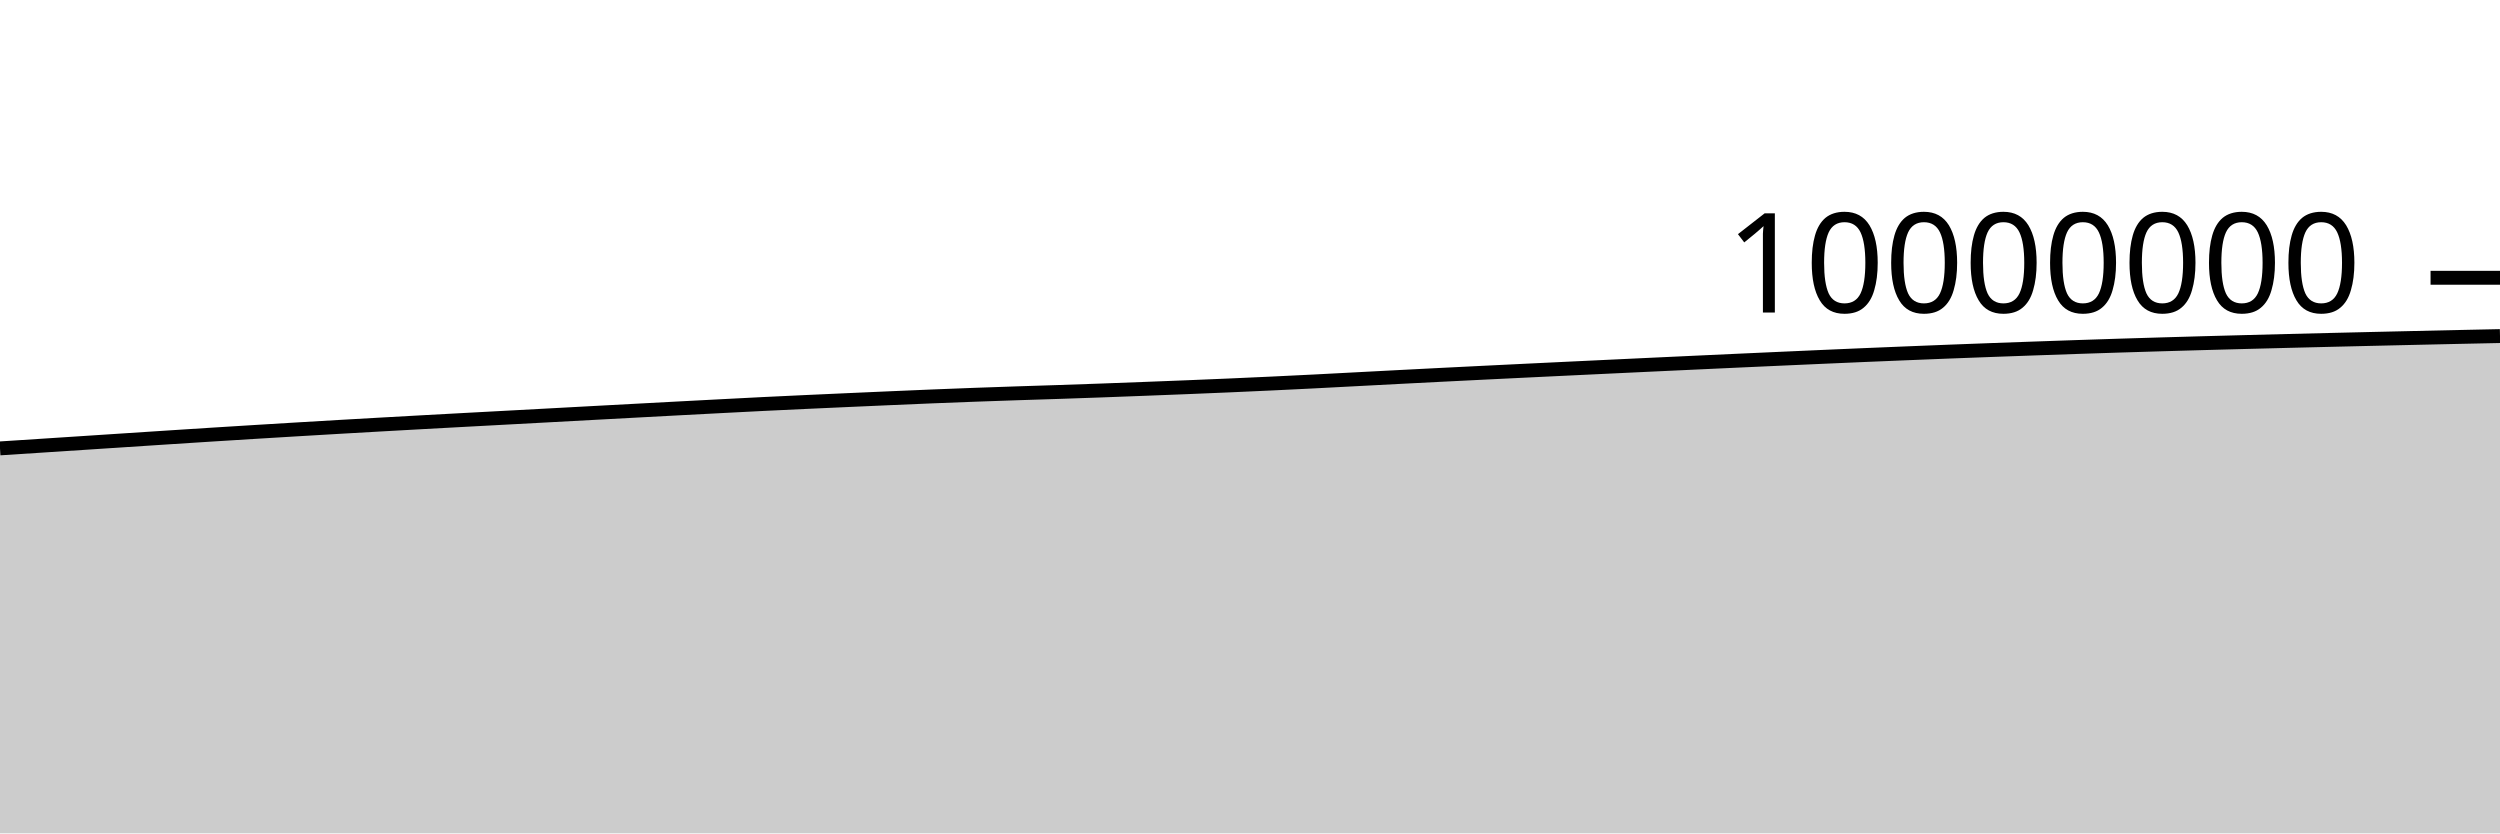
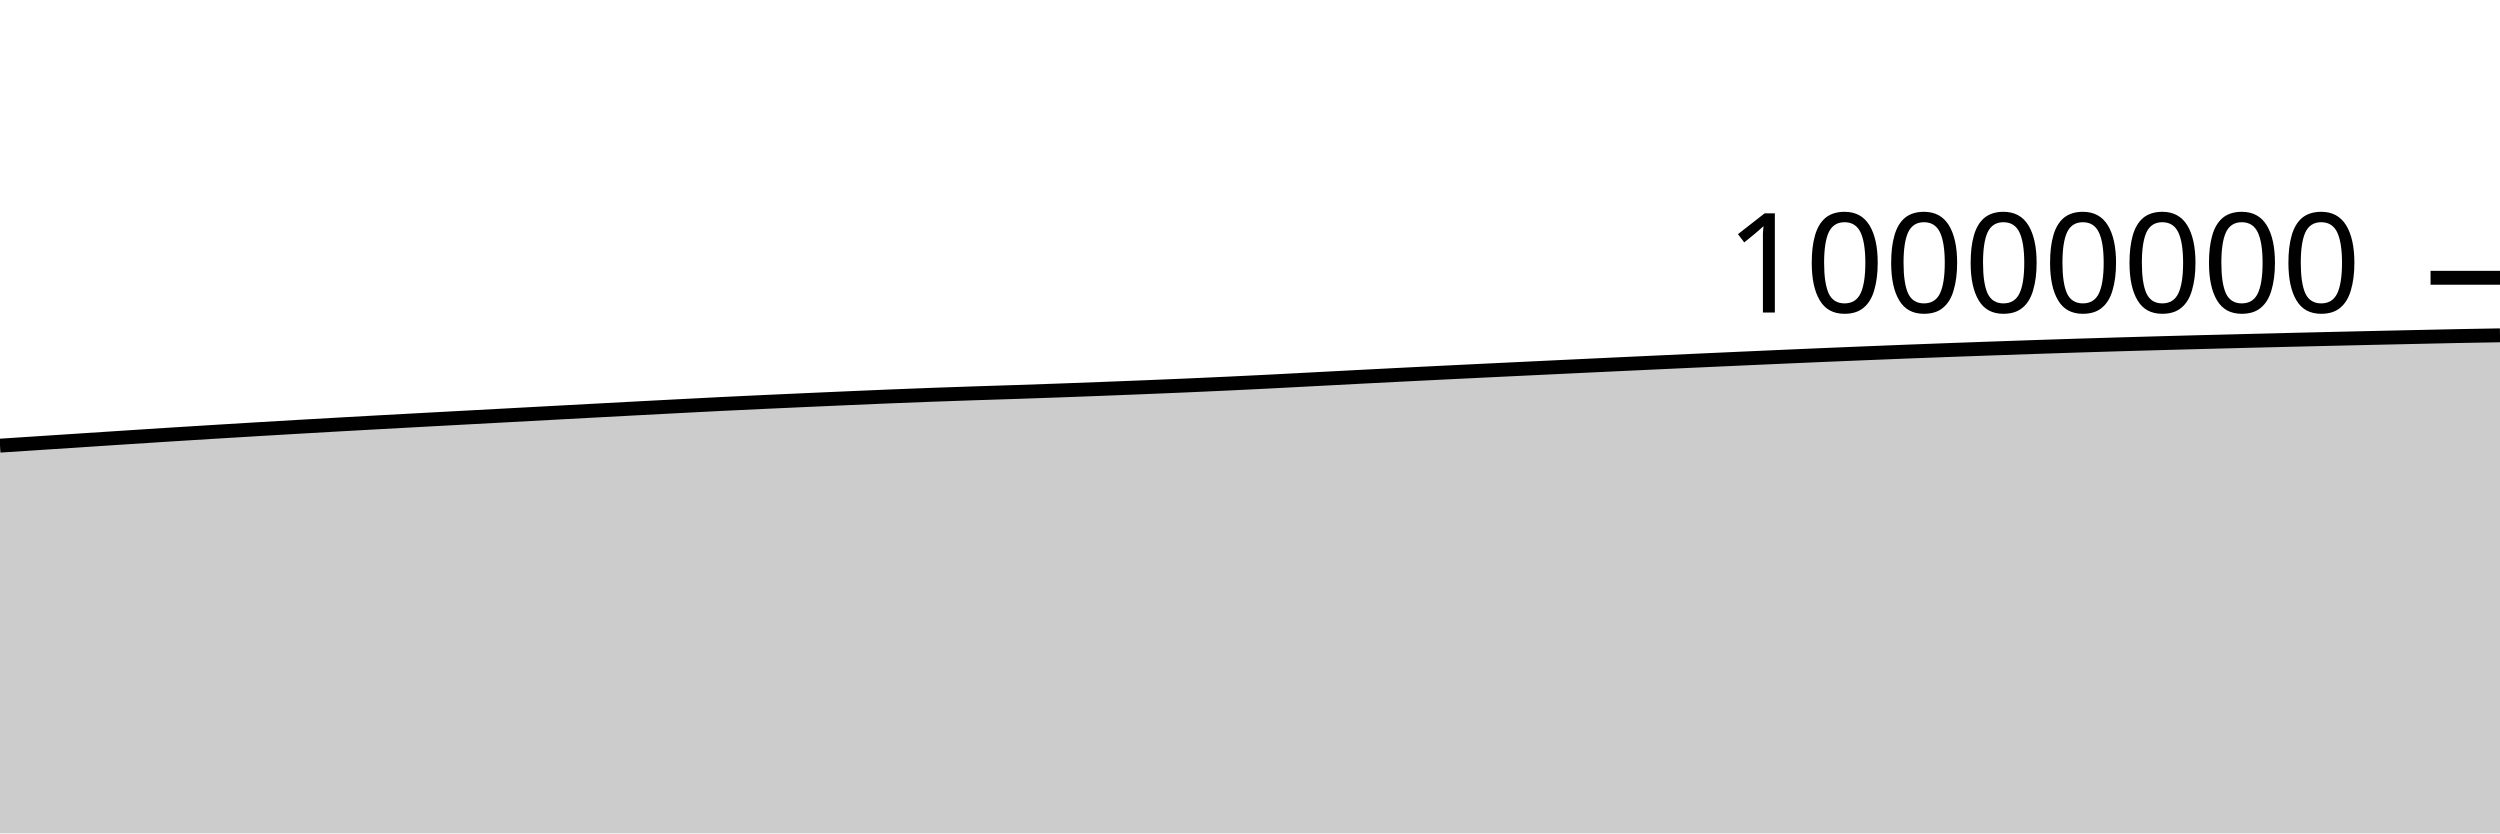
<svg xmlns="http://www.w3.org/2000/svg" viewBox="0 0 180 60">
  <g transform="translate(0,20)">
-     <path class="area" fill="rgba(0, 0, 0, 0.2)" d="M0,12.284C1.017,12.219,2.034,12.153,3.051,12.086C4.068,12.02,5.085,11.953,6.102,11.887C7.119,11.82,8.136,11.753,9.153,11.687C10.169,11.62,11.186,11.554,12.203,11.488C13.22,11.422,14.237,11.356,15.254,11.292C16.271,11.228,17.288,11.165,18.305,11.102C19.322,11.04,20.339,10.978,21.356,10.917C22.373,10.856,23.39,10.796,24.407,10.737C25.424,10.678,26.441,10.62,27.458,10.563C28.475,10.505,29.492,10.449,30.508,10.393C31.525,10.337,32.542,10.282,33.559,10.227C34.576,10.172,35.593,10.118,36.61,10.063C37.627,10.008,38.644,9.954,39.661,9.899C40.678,9.844,41.695,9.789,42.712,9.734C43.729,9.68,44.746,9.625,45.763,9.57C46.78,9.516,47.797,9.461,48.814,9.407C49.831,9.353,50.847,9.3,51.864,9.247C52.881,9.194,53.898,9.141,54.915,9.09C55.932,9.04,56.949,8.993,57.966,8.945C58.983,8.898,60,8.853,61.017,8.807C62.034,8.761,63.051,8.716,64.068,8.672C65.085,8.627,66.102,8.583,67.119,8.542C68.136,8.501,69.153,8.461,70.169,8.424C71.186,8.386,72.203,8.352,73.22,8.318C74.237,8.284,75.254,8.254,76.271,8.22C77.288,8.186,78.305,8.151,79.322,8.114C80.339,8.077,81.356,8.039,82.373,7.999C83.39,7.96,84.407,7.921,85.424,7.88C86.441,7.839,87.458,7.797,88.475,7.753C89.492,7.709,90.508,7.663,91.525,7.615C92.542,7.567,93.559,7.517,94.576,7.466C95.593,7.414,96.61,7.359,97.627,7.306C98.644,7.252,99.661,7.198,100.678,7.146C101.695,7.093,102.712,7.041,103.729,6.99C104.746,6.939,105.763,6.888,106.78,6.838C107.797,6.788,108.814,6.738,109.831,6.689C110.847,6.64,111.864,6.591,112.881,6.542C113.898,6.494,114.915,6.445,115.932,6.397C116.949,6.349,117.966,6.301,118.983,6.253C120,6.205,121.017,6.158,122.034,6.111C123.051,6.063,124.068,6.017,125.085,5.97C126.102,5.924,127.119,5.878,128.136,5.832C129.153,5.786,130.169,5.741,131.186,5.696C132.203,5.652,133.22,5.608,134.237,5.564C135.254,5.521,136.271,5.479,137.288,5.438C138.305,5.396,139.322,5.356,140.339,5.316C141.356,5.277,142.373,5.238,143.39,5.201C144.407,5.164,145.424,5.128,146.441,5.092C147.458,5.056,148.475,5.02,149.492,4.986C150.508,4.952,151.525,4.918,152.542,4.886C153.559,4.854,154.576,4.823,155.593,4.794C156.61,4.764,157.627,4.735,158.644,4.707C159.661,4.679,160.678,4.651,161.695,4.625C162.712,4.598,163.729,4.572,164.746,4.547C165.763,4.522,166.78,4.497,167.797,4.472C168.814,4.448,169.831,4.423,170.847,4.4C171.864,4.376,172.881,4.353,173.898,4.33C174.915,4.307,175.932,4.285,176.949,4.262C177.966,4.24,178.983,4.219,180,4.197L180,40C178.983,40,177.966,40,176.949,40C175.932,40,174.915,40,173.898,40C172.881,40,171.864,40,170.847,40C169.831,40,168.814,40,167.797,40C166.78,40,165.763,40,164.746,40C163.729,40,162.712,40,161.695,40C160.678,40,159.661,40,158.644,40C157.627,40,156.61,40,155.593,40C154.576,40,153.559,40,152.542,40C151.525,40,150.508,40,149.492,40C148.475,40,147.458,40,146.441,40C145.424,40,144.407,40,143.39,40C142.373,40,141.356,40,140.339,40C139.322,40,138.305,40,137.288,40C136.271,40,135.254,40,134.237,40C133.22,40,132.203,40,131.186,40C130.169,40,129.153,40,128.136,40C127.119,40,126.102,40,125.085,40C124.068,40,123.051,40,122.034,40C121.017,40,120,40,118.983,40C117.966,40,116.949,40,115.932,40C114.915,40,113.898,40,112.881,40C111.864,40,110.847,40,109.831,40C108.814,40,107.797,40,106.78,40C105.763,40,104.746,40,103.729,40C102.712,40,101.695,40,100.678,40C99.661,40,98.644,40,97.627,40C96.61,40,95.593,40,94.576,40C93.559,40,92.542,40,91.525,40C90.508,40,89.492,40,88.475,40C87.458,40,86.441,40,85.424,40C84.407,40,83.39,40,82.373,40C81.356,40,80.339,40,79.322,40C78.305,40,77.288,40,76.271,40C75.254,40,74.237,40,73.22,40C72.203,40,71.186,40,70.169,40C69.153,40,68.136,40,67.119,40C66.102,40,65.085,40,64.068,40C63.051,40,62.034,40,61.017,40C60,40,58.983,40,57.966,40C56.949,40,55.932,40,54.915,40C53.898,40,52.881,40,51.864,40C50.847,40,49.831,40,48.814,40C47.797,40,46.78,40,45.763,40C44.746,40,43.729,40,42.712,40C41.695,40,40.678,40,39.661,40C38.644,40,37.627,40,36.61,40C35.593,40,34.576,40,33.559,40C32.542,40,31.525,40,30.508,40C29.492,40,28.475,40,27.458,40C26.441,40,25.424,40,24.407,40C23.39,40,22.373,40,21.356,40C20.339,40,19.322,40,18.305,40C17.288,40,16.271,40,15.254,40C14.237,40,13.22,40,12.203,40C11.186,40,10.169,40,9.153,40C8.136,40,7.119,40,6.102,40C5.085,40,4.068,40,3.051,40C2.034,40,1.017,40,0,40Z" />
-     <path class="line" stroke="black" fill="none" d="M0,12.284C1.017,12.219,2.034,12.153,3.051,12.086C4.068,12.02,5.085,11.953,6.102,11.887C7.119,11.82,8.136,11.753,9.153,11.687C10.169,11.62,11.186,11.554,12.203,11.488C13.22,11.422,14.237,11.356,15.254,11.292C16.271,11.228,17.288,11.165,18.305,11.102C19.322,11.04,20.339,10.978,21.356,10.917C22.373,10.856,23.39,10.796,24.407,10.737C25.424,10.678,26.441,10.62,27.458,10.563C28.475,10.505,29.492,10.449,30.508,10.393C31.525,10.337,32.542,10.282,33.559,10.227C34.576,10.172,35.593,10.118,36.61,10.063C37.627,10.008,38.644,9.954,39.661,9.899C40.678,9.844,41.695,9.789,42.712,9.734C43.729,9.68,44.746,9.625,45.763,9.57C46.78,9.516,47.797,9.461,48.814,9.407C49.831,9.353,50.847,9.3,51.864,9.247C52.881,9.194,53.898,9.141,54.915,9.09C55.932,9.04,56.949,8.993,57.966,8.945C58.983,8.898,60,8.853,61.017,8.807C62.034,8.761,63.051,8.716,64.068,8.672C65.085,8.627,66.102,8.583,67.119,8.542C68.136,8.501,69.153,8.461,70.169,8.424C71.186,8.386,72.203,8.352,73.22,8.318C74.237,8.284,75.254,8.254,76.271,8.22C77.288,8.186,78.305,8.151,79.322,8.114C80.339,8.077,81.356,8.039,82.373,7.999C83.39,7.96,84.407,7.921,85.424,7.88C86.441,7.839,87.458,7.797,88.475,7.753C89.492,7.709,90.508,7.663,91.525,7.615C92.542,7.567,93.559,7.517,94.576,7.466C95.593,7.414,96.61,7.359,97.627,7.306C98.644,7.252,99.661,7.198,100.678,7.146C101.695,7.093,102.712,7.041,103.729,6.99C104.746,6.939,105.763,6.888,106.78,6.838C107.797,6.788,108.814,6.738,109.831,6.689C110.847,6.64,111.864,6.591,112.881,6.542C113.898,6.494,114.915,6.445,115.932,6.397C116.949,6.349,117.966,6.301,118.983,6.253C120,6.205,121.017,6.158,122.034,6.111C123.051,6.063,124.068,6.017,125.085,5.97C126.102,5.924,127.119,5.878,128.136,5.832C129.153,5.786,130.169,5.741,131.186,5.696C132.203,5.652,133.22,5.608,134.237,5.564C135.254,5.521,136.271,5.479,137.288,5.438C138.305,5.396,139.322,5.356,140.339,5.316C141.356,5.277,142.373,5.238,143.39,5.201C144.407,5.164,145.424,5.128,146.441,5.092C147.458,5.056,148.475,5.02,149.492,4.986C150.508,4.952,151.525,4.918,152.542,4.886C153.559,4.854,154.576,4.823,155.593,4.794C156.61,4.764,157.627,4.735,158.644,4.707C159.661,4.679,160.678,4.651,161.695,4.625C162.712,4.598,163.729,4.572,164.746,4.547C165.763,4.522,166.78,4.497,167.797,4.472C168.814,4.448,169.831,4.423,170.847,4.4C171.864,4.376,172.881,4.353,173.898,4.33C174.915,4.307,175.932,4.285,176.949,4.262C177.966,4.24,178.983,4.219,180,4.197" />
+     <path class="area" fill="rgba(0, 0, 0, 0.2)" d="M0,12.086C1.017,12.02,2.034,11.953,3.051,11.887C4.068,11.82,5.085,11.753,6.102,11.687C7.119,11.62,8.136,11.554,9.153,11.488C10.169,11.422,11.186,11.356,12.203,11.292C13.22,11.228,14.237,11.165,15.254,11.102C16.271,11.04,17.288,10.978,18.305,10.917C19.322,10.856,20.339,10.796,21.356,10.737C22.373,10.678,23.39,10.62,24.407,10.563C25.424,10.505,26.441,10.449,27.458,10.393C28.475,10.337,29.492,10.282,30.508,10.227C31.525,10.172,32.542,10.118,33.559,10.063C34.576,10.008,35.593,9.954,36.61,9.899C37.627,9.844,38.644,9.789,39.661,9.734C40.678,9.68,41.695,9.625,42.712,9.57C43.729,9.516,44.746,9.461,45.763,9.407C46.78,9.353,47.797,9.3,48.814,9.247C49.831,9.194,50.847,9.141,51.864,9.09C52.881,9.04,53.898,8.993,54.915,8.945C55.932,8.898,56.949,8.853,57.966,8.807C58.983,8.761,60,8.716,61.017,8.672C62.034,8.628,63.051,8.583,64.068,8.542C65.085,8.501,66.102,8.461,67.119,8.424C68.136,8.386,69.153,8.352,70.169,8.318C71.186,8.284,72.203,8.254,73.22,8.22C74.237,8.186,75.254,8.151,76.271,8.114C77.288,8.077,78.305,8.039,79.322,8C80.339,7.96,81.356,7.921,82.373,7.88C83.39,7.839,84.407,7.797,85.424,7.753C86.441,7.709,87.458,7.663,88.475,7.615C89.492,7.567,90.508,7.517,91.525,7.466C92.542,7.414,93.559,7.359,94.576,7.306C95.593,7.252,96.61,7.198,97.627,7.146C98.644,7.093,99.661,7.041,100.678,6.99C101.695,6.939,102.712,6.888,103.729,6.838C104.746,6.788,105.763,6.738,106.78,6.689C107.797,6.64,108.814,6.591,109.831,6.543C110.847,6.494,111.864,6.445,112.881,6.397C113.898,6.349,114.915,6.301,115.932,6.253C116.949,6.205,117.966,6.158,118.983,6.111C120,6.063,121.017,6.017,122.034,5.97C123.051,5.924,124.068,5.878,125.085,5.832C126.102,5.786,127.119,5.741,128.136,5.696C129.153,5.652,130.169,5.608,131.186,5.564C132.203,5.521,133.22,5.479,134.237,5.438C135.254,5.396,136.271,5.356,137.288,5.316C138.305,5.277,139.322,5.239,140.339,5.201C141.356,5.164,142.373,5.128,143.39,5.092C144.407,5.056,145.424,5.02,146.441,4.986C147.458,4.952,148.475,4.918,149.492,4.886C150.508,4.854,151.525,4.824,152.542,4.794C153.559,4.764,154.576,4.735,155.593,4.707C156.61,4.679,157.627,4.651,158.644,4.625C159.661,4.598,160.678,4.572,161.695,4.547C162.712,4.522,163.729,4.497,164.746,4.472C165.763,4.448,166.78,4.424,167.797,4.4C168.814,4.376,169.831,4.353,170.847,4.33C171.864,4.307,172.881,4.285,173.898,4.263C174.915,4.24,175.932,4.217,176.949,4.197C177.966,4.177,178.983,4.16,180,4.143L180,40C178.983,40,177.966,40,176.949,40C175.932,40,174.915,40,173.898,40C172.881,40,171.864,40,170.847,40C169.831,40,168.814,40,167.797,40C166.78,40,165.763,40,164.746,40C163.729,40,162.712,40,161.695,40C160.678,40,159.661,40,158.644,40C157.627,40,156.61,40,155.593,40C154.576,40,153.559,40,152.542,40C151.525,40,150.508,40,149.492,40C148.475,40,147.458,40,146.441,40C145.424,40,144.407,40,143.39,40C142.373,40,141.356,40,140.339,40C139.322,40,138.305,40,137.288,40C136.271,40,135.254,40,134.237,40C133.22,40,132.203,40,131.186,40C130.169,40,129.153,40,128.136,40C127.119,40,126.102,40,125.085,40C124.068,40,123.051,40,122.034,40C121.017,40,120,40,118.983,40C117.966,40,116.949,40,115.932,40C114.915,40,113.898,40,112.881,40C111.864,40,110.847,40,109.831,40C108.814,40,107.797,40,106.78,40C105.763,40,104.746,40,103.729,40C102.712,40,101.695,40,100.678,40C99.661,40,98.644,40,97.627,40C96.61,40,95.593,40,94.576,40C93.559,40,92.542,40,91.525,40C90.508,40,89.492,40,88.475,40C87.458,40,86.441,40,85.424,40C84.407,40,83.39,40,82.373,40C81.356,40,80.339,40,79.322,40C78.305,40,77.288,40,76.271,40C75.254,40,74.237,40,73.22,40C72.203,40,71.186,40,70.169,40C69.153,40,68.136,40,67.119,40C66.102,40,65.085,40,64.068,40C63.051,40,62.034,40,61.017,40C60,40,58.983,40,57.966,40C56.949,40,55.932,40,54.915,40C53.898,40,52.881,40,51.864,40C50.847,40,49.831,40,48.814,40C47.797,40,46.78,40,45.763,40C44.746,40,43.729,40,42.712,40C41.695,40,40.678,40,39.661,40C38.644,40,37.627,40,36.61,40C35.593,40,34.576,40,33.559,40C32.542,40,31.525,40,30.508,40C29.492,40,28.475,40,27.458,40C26.441,40,25.424,40,24.407,40C23.39,40,22.373,40,21.356,40C20.339,40,19.322,40,18.305,40C17.288,40,16.271,40,15.254,40C14.237,40,13.22,40,12.203,40C11.186,40,10.169,40,9.153,40C8.136,40,7.119,40,6.102,40C5.085,40,4.068,40,3.051,40C2.034,40,1.017,40,0,40Z" />
+     <path class="line" stroke="black" fill="none" d="M0,12.086C1.017,12.02,2.034,11.953,3.051,11.887C4.068,11.82,5.085,11.753,6.102,11.687C7.119,11.62,8.136,11.554,9.153,11.488C10.169,11.422,11.186,11.356,12.203,11.292C13.22,11.228,14.237,11.165,15.254,11.102C16.271,11.04,17.288,10.978,18.305,10.917C19.322,10.856,20.339,10.796,21.356,10.737C22.373,10.678,23.39,10.62,24.407,10.563C25.424,10.505,26.441,10.449,27.458,10.393C28.475,10.337,29.492,10.282,30.508,10.227C31.525,10.172,32.542,10.118,33.559,10.063C34.576,10.008,35.593,9.954,36.61,9.899C37.627,9.844,38.644,9.789,39.661,9.734C40.678,9.68,41.695,9.625,42.712,9.57C43.729,9.516,44.746,9.461,45.763,9.407C46.78,9.353,47.797,9.3,48.814,9.247C49.831,9.194,50.847,9.141,51.864,9.09C52.881,9.04,53.898,8.993,54.915,8.945C55.932,8.898,56.949,8.853,57.966,8.807C58.983,8.761,60,8.716,61.017,8.672C62.034,8.628,63.051,8.583,64.068,8.542C65.085,8.501,66.102,8.461,67.119,8.424C68.136,8.386,69.153,8.352,70.169,8.318C71.186,8.284,72.203,8.254,73.22,8.22C74.237,8.186,75.254,8.151,76.271,8.114C77.288,8.077,78.305,8.039,79.322,8C80.339,7.96,81.356,7.921,82.373,7.88C83.39,7.839,84.407,7.797,85.424,7.753C86.441,7.709,87.458,7.663,88.475,7.615C89.492,7.567,90.508,7.517,91.525,7.466C92.542,7.414,93.559,7.359,94.576,7.306C95.593,7.252,96.61,7.198,97.627,7.146C98.644,7.093,99.661,7.041,100.678,6.99C101.695,6.939,102.712,6.888,103.729,6.838C104.746,6.788,105.763,6.738,106.78,6.689C107.797,6.64,108.814,6.591,109.831,6.543C110.847,6.494,111.864,6.445,112.881,6.397C113.898,6.349,114.915,6.301,115.932,6.253C116.949,6.205,117.966,6.158,118.983,6.111C120,6.063,121.017,6.017,122.034,5.97C123.051,5.924,124.068,5.878,125.085,5.832C126.102,5.786,127.119,5.741,128.136,5.696C129.153,5.652,130.169,5.608,131.186,5.564C132.203,5.521,133.22,5.479,134.237,5.438C135.254,5.396,136.271,5.356,137.288,5.316C138.305,5.277,139.322,5.239,140.339,5.201C141.356,5.164,142.373,5.128,143.39,5.092C144.407,5.056,145.424,5.02,146.441,4.986C147.458,4.952,148.475,4.918,149.492,4.886C150.508,4.854,151.525,4.824,152.542,4.794C153.559,4.764,154.576,4.735,155.593,4.707C156.61,4.679,157.627,4.651,158.644,4.625C159.661,4.598,160.678,4.572,161.695,4.547C162.712,4.522,163.729,4.497,164.746,4.472C165.763,4.448,166.78,4.424,167.797,4.4C168.814,4.376,169.831,4.353,170.847,4.33C171.864,4.307,172.881,4.285,173.898,4.263C174.915,4.24,175.932,4.217,176.949,4.197C177.966,4.177,178.983,4.16,180,4.143" />
    <path class="axis-ceiling" stroke-width="1" stroke="black" fill="none" d="M175,0L180,0" />
    <text class="axis-ceiling-label" font-family="sans-serif" text-anchor="end" font-size="10px" x="170" y="2.5">10000000</text>
  </g>
</svg>
